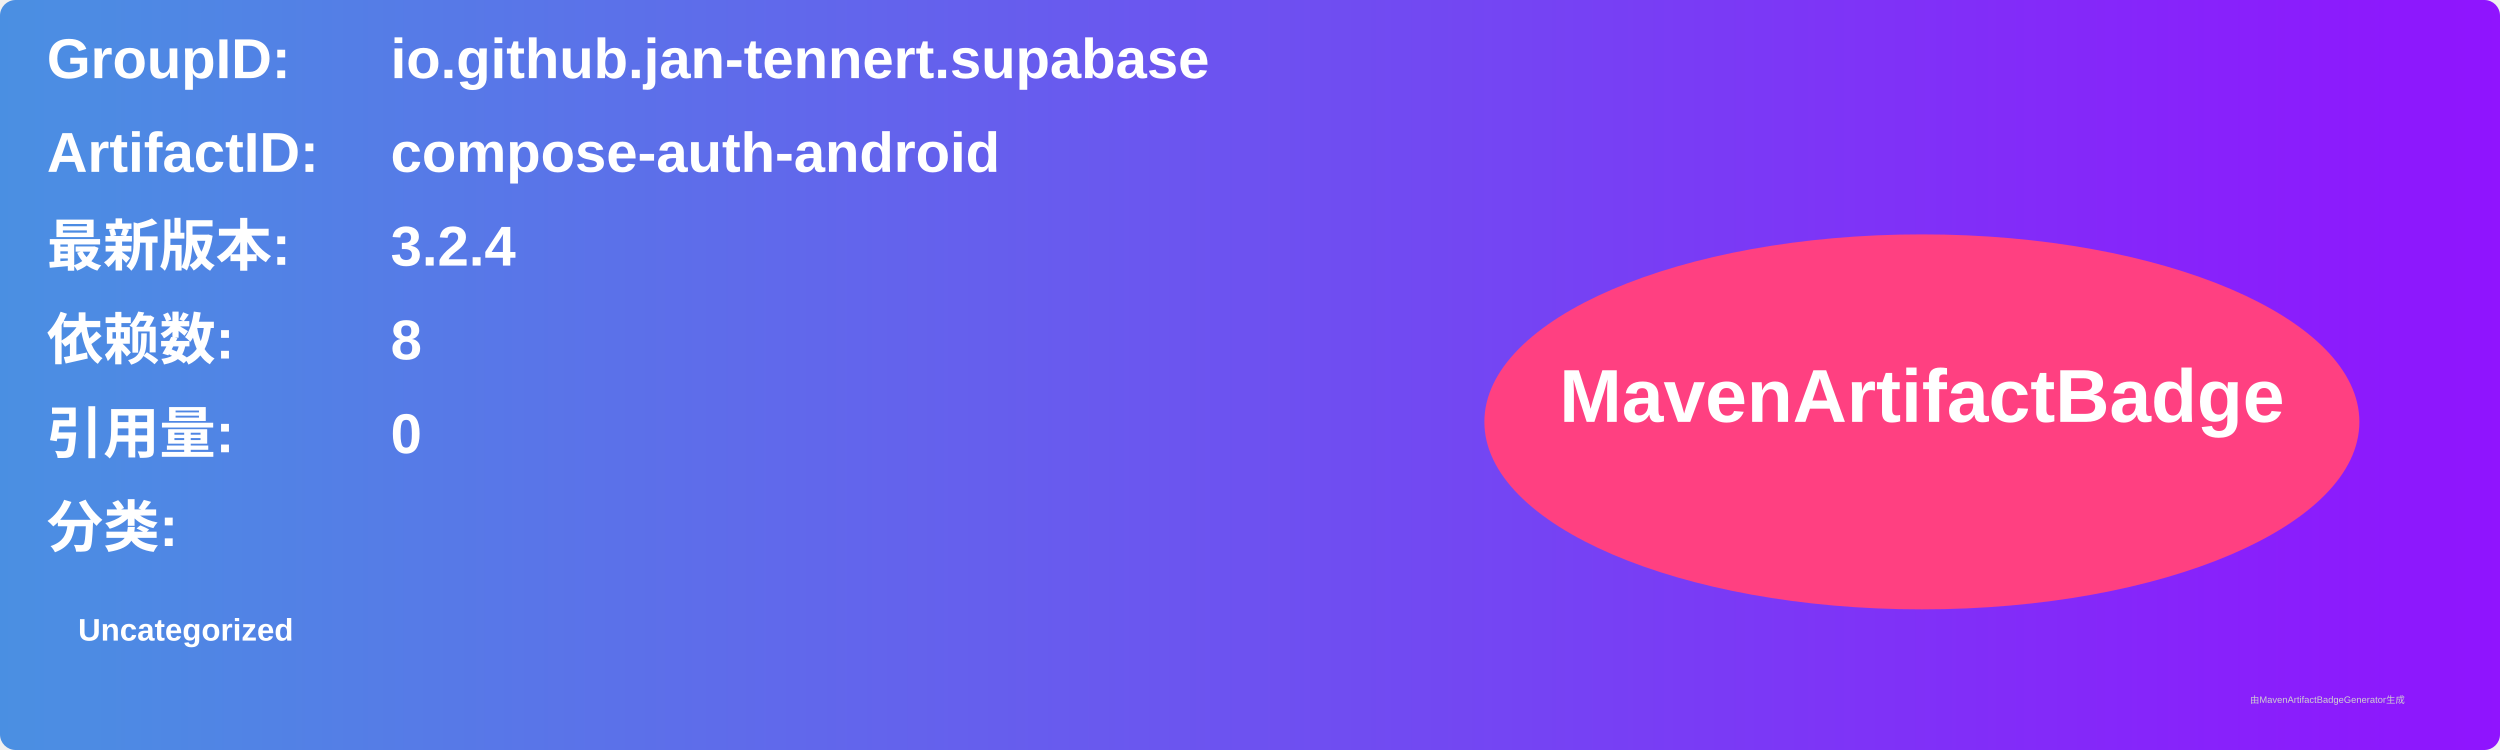
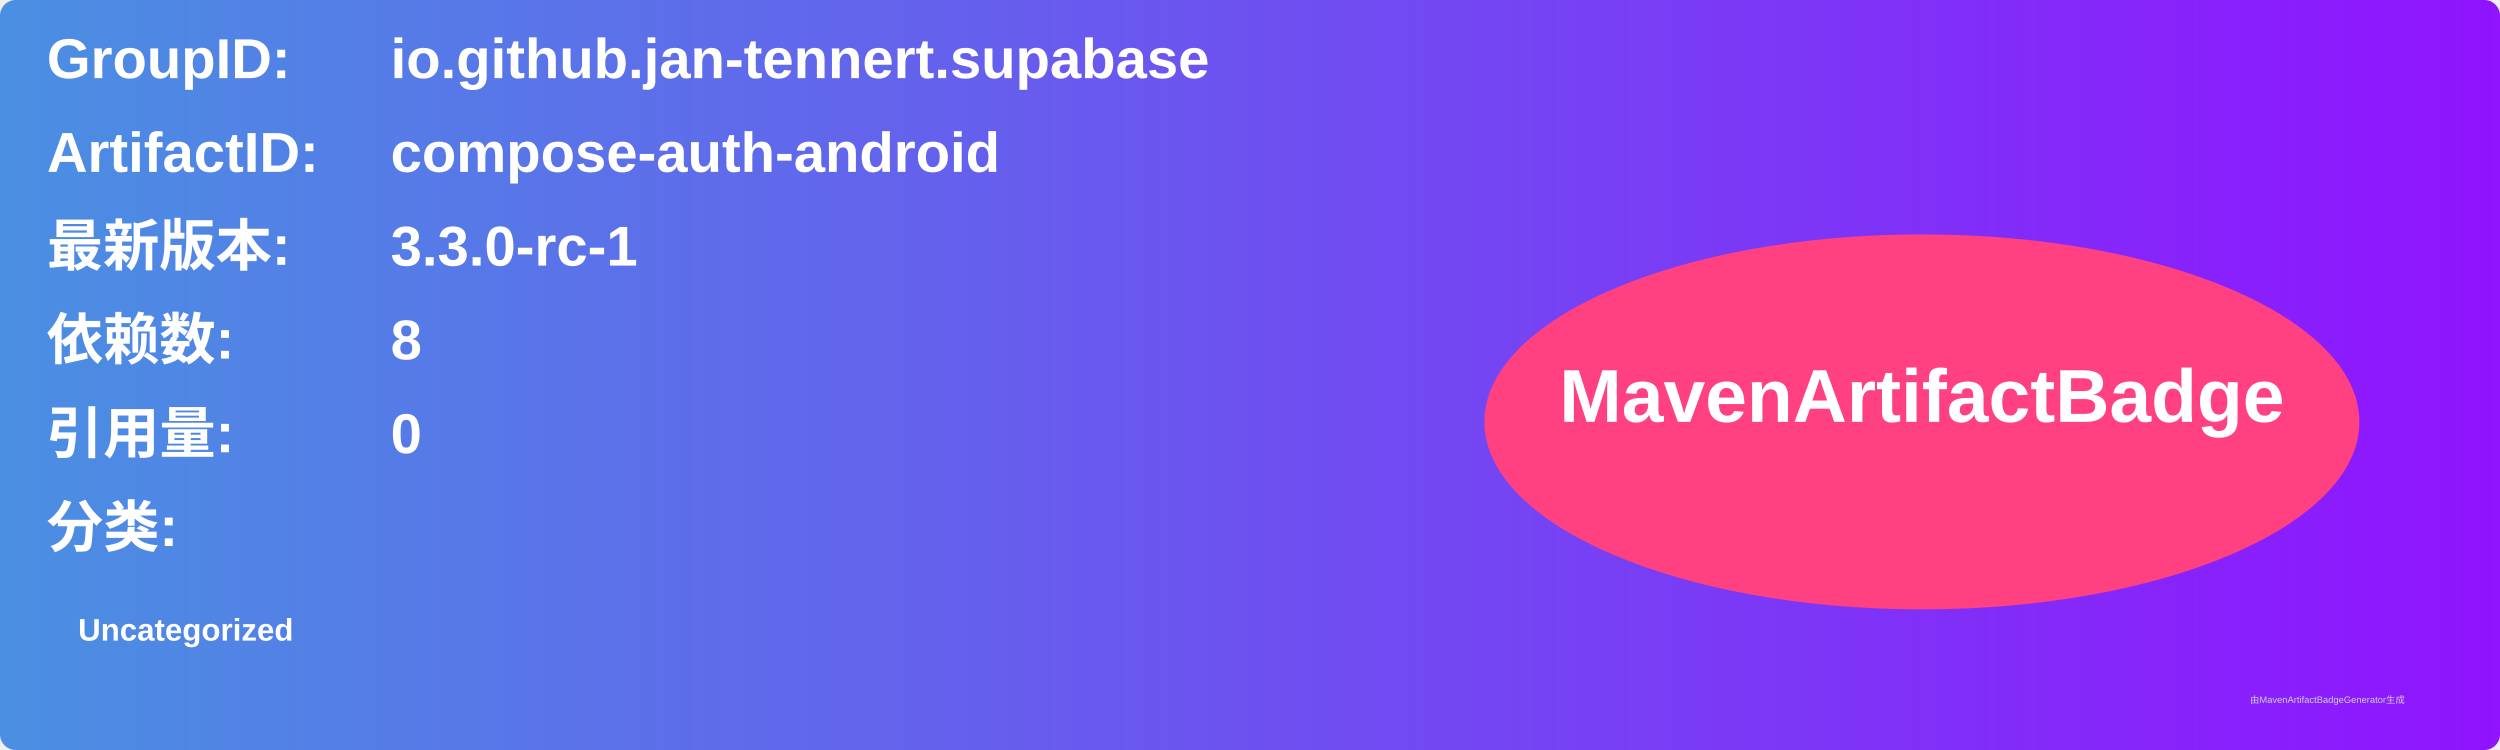
<svg xmlns="http://www.w3.org/2000/svg" width="800" height="240" viewBox="0 0 800 240">
  <linearGradient id="grad" x1="0%" y1="0%" x2="100%" y2="0%">
    <stop offset="0%" stop-color="#4a90e2" />
    <stop offset="100%" stop-color="#9013fe" />
  </linearGradient>
  <rect width="100%" height="100%" rx="5" ry="5" fill="url(#grad)" />
  <g transform="translate(15, 15)">
    <text x="0" y="10" font-family="Arial" font-size="18" fill="white" font-weight="bold" width="260">GroupID:</text>
    <text x="110" y="10" font-family="Arial" font-size="18" fill="white" font-weight="bold" width="460">io.github.jan-tennert.supabase</text>
    <text x="0" y="40" font-family="Arial" font-size="18" fill="white" font-weight="bold" width="260">ArtifactID:</text>
    <text x="110" y="40" font-family="Arial" font-size="18" fill="white" font-weight="bold" width="460">compose-auth-android</text>
    <text x="0" y="70" font-family="Arial" font-size="18" fill="white" font-weight="bold">最新版本:</text>
    <text x="110" y="70" font-family="Arial" font-size="18" fill="white" font-weight="bold">
-       <tspan font-weight="bold">3.2.4</tspan>
+       <tspan font-weight="bold">3.3.0-rc-1</tspan>
    </text>
    <text x="0" y="100" font-family="Arial" font-size="18" fill="white" font-weight="bold">依赖数: </text>
    <text x="110" y="100" font-family="Arial" font-size="18" fill="white">
      <tspan font-weight="bold">8</tspan>
    </text>
    <text x="0" y="130" font-family="Arial" font-size="18" fill="white" font-weight="bold">引用量: </text>
    <text x="110" y="130" font-family="Arial" font-size="18" fill="white">
      <tspan font-weight="bold">0</tspan>
    </text>
    <text x="0" y="160" font-family="Arial" font-size="18" fill="white" font-weight="bold">分类:</text>
    <text x="10" y="190" font-family="Arial" font-size="10" fill="white">
      <tspan font-weight="bold">Uncategorized</tspan>
    </text>
    <ellipse cx="600" cy="120" rx="140" ry="60" fill="#ff4081" />
    <text x="600" y="120" text-anchor="middle" font-family="Arial" font-size="24" fill="white" font-weight="bold">MavenArtifactBadge</text>
  </g>
  <text x="720" y="225" font-family="Arial" font-size="3" fill="#d0d0d0">由MavenArtifactBadgeGenerator生成</text>
</svg>
